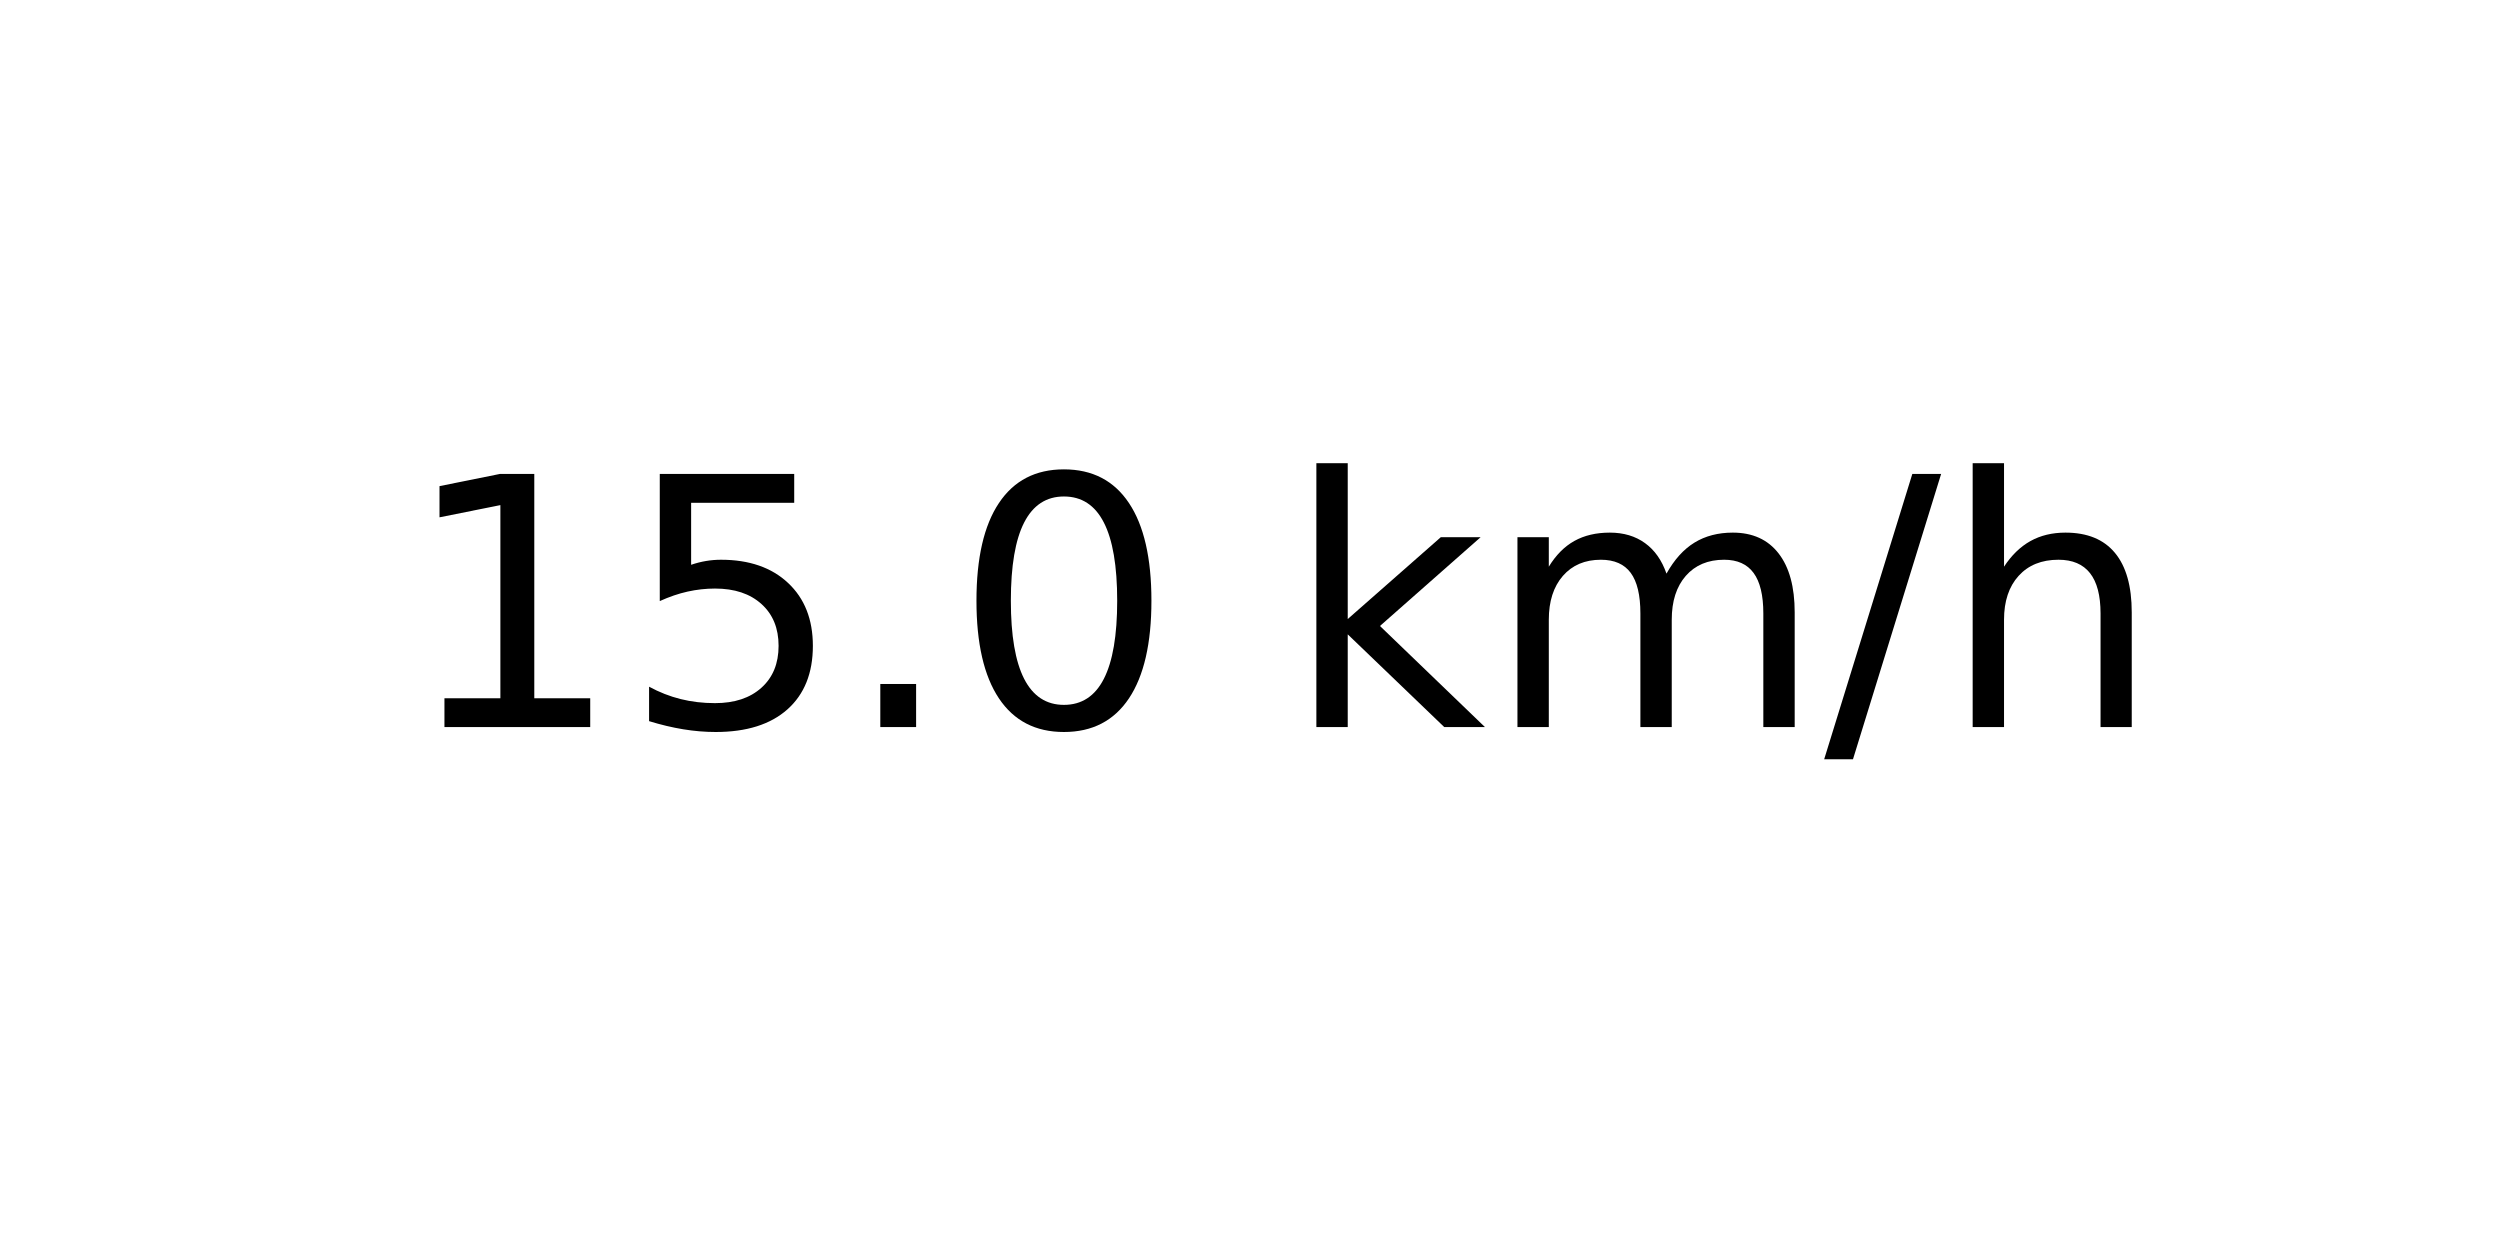
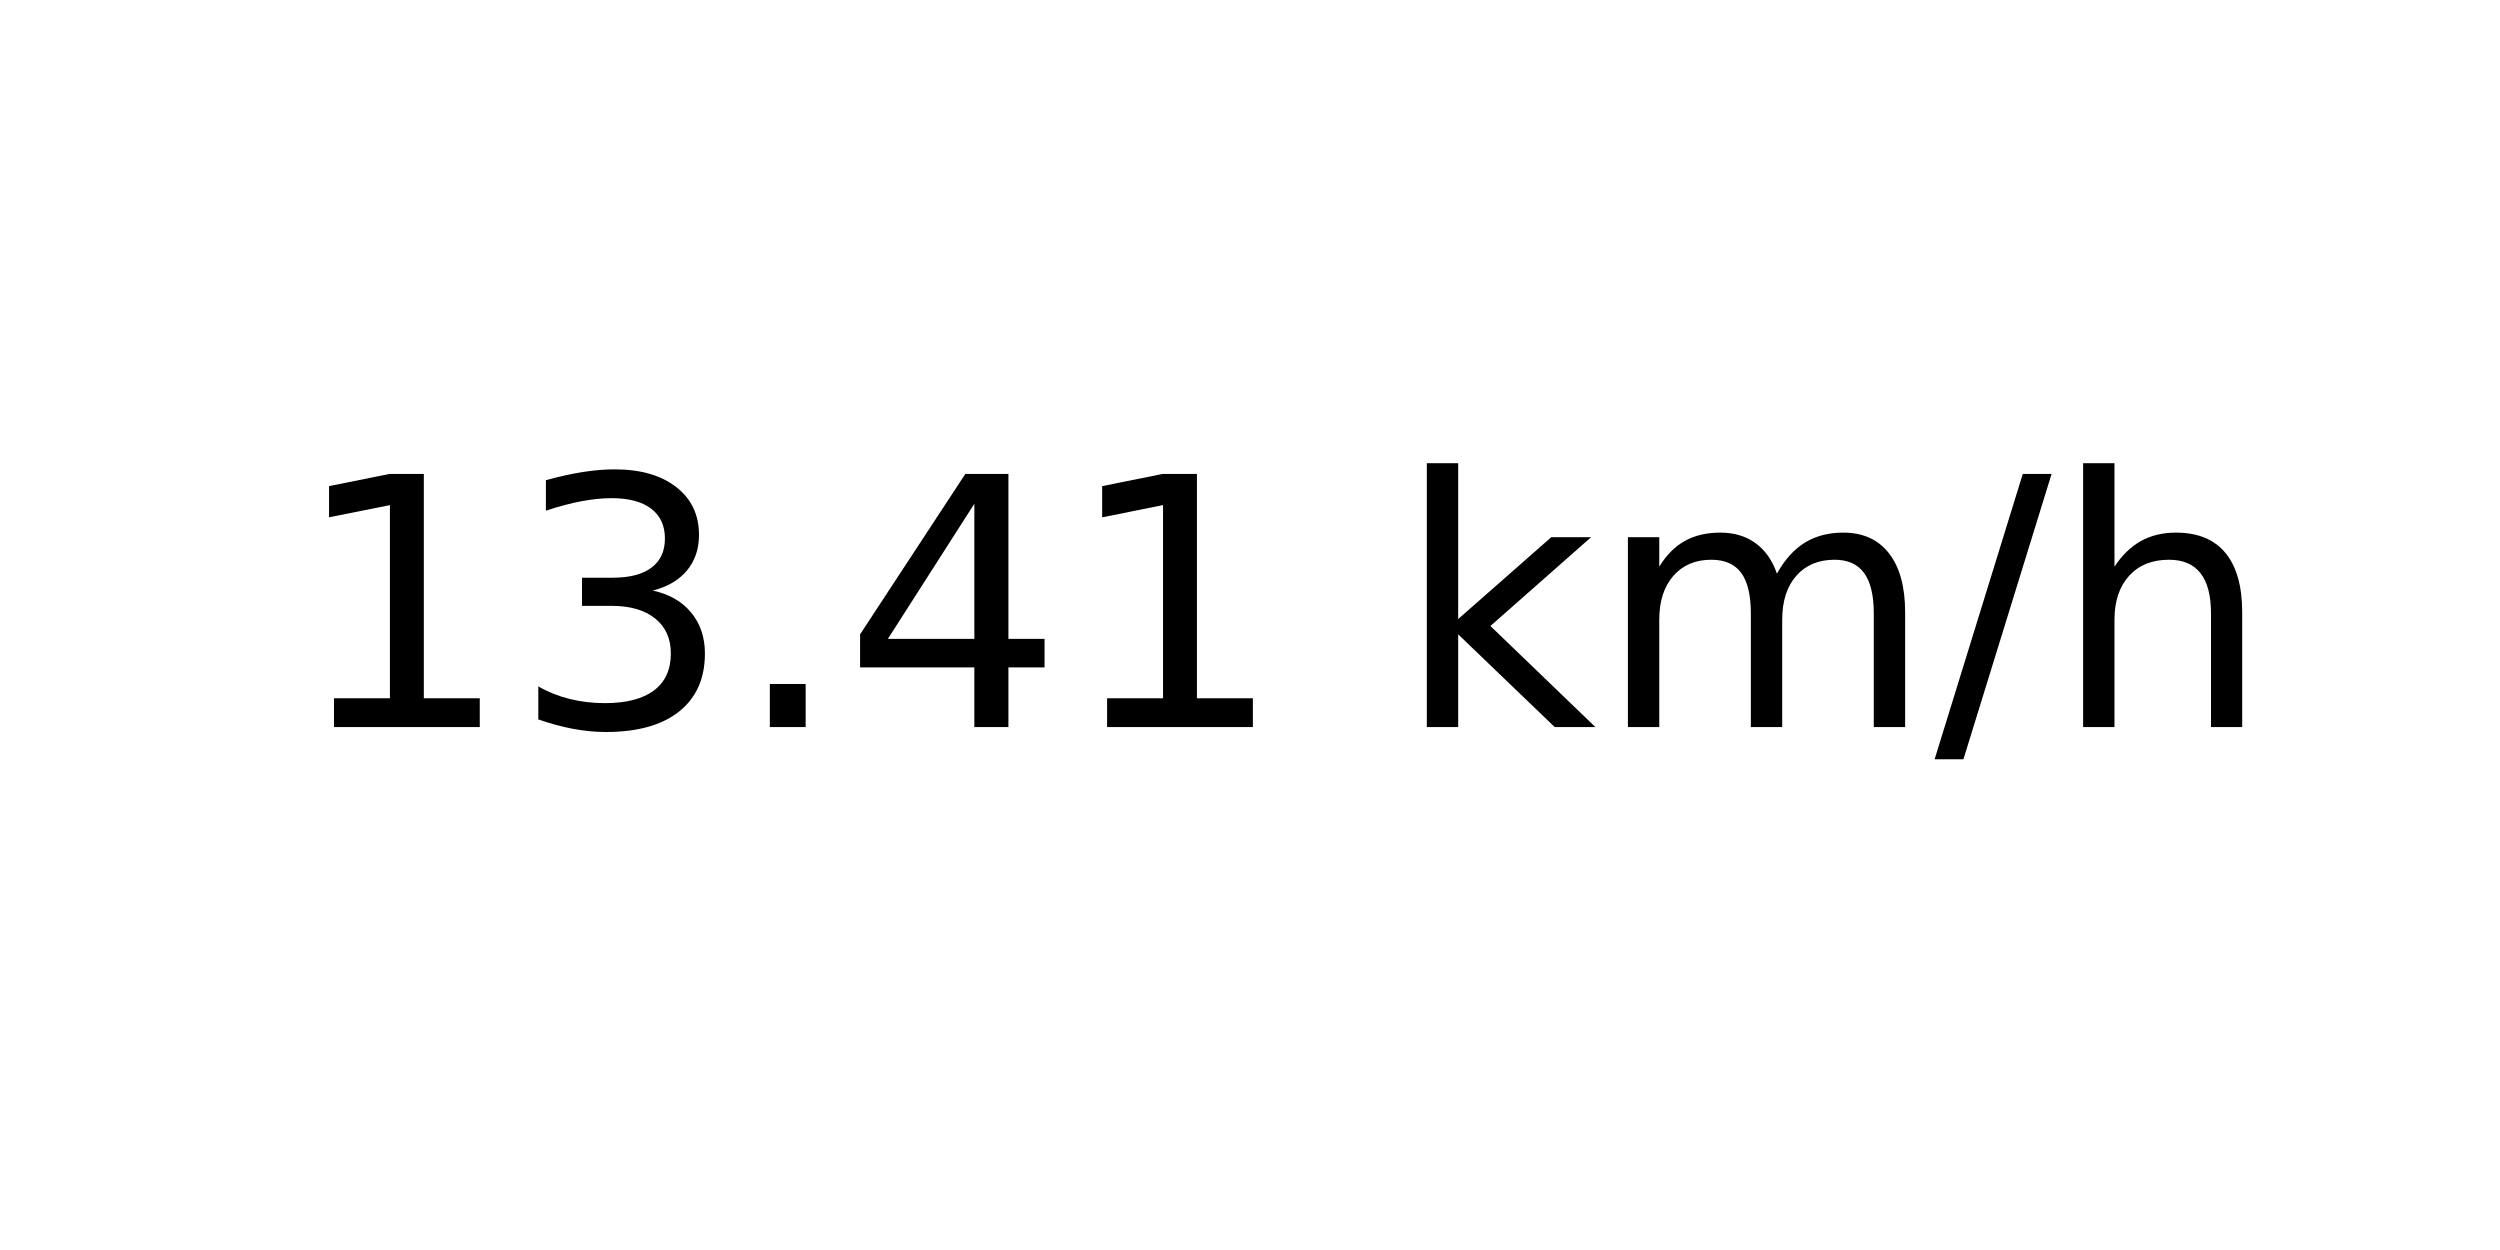
<svg xmlns="http://www.w3.org/2000/svg" xmlns:xlink="http://www.w3.org/1999/xlink" width="72pt" height="36pt" viewBox="0 0 72 36" version="1.1">
  <defs>
    <style type="text/css">*{stroke-linejoin: round; stroke-linecap: butt}</style>
  </defs>
  <g id="figure_1">
    <g id="axes_1">
      <g id="text_1">
-         <g transform="translate(11.55937 20.93937) scale(0.1 -0.1)">
+         <g transform="translate(8.378125 20.93937) scale(0.1 -0.1)">
          <defs>
            <path id="DejaVuSans-31" d="M 794 531  L 1825 531  L 1825 4091  L 703 3866  L 703 4441  L 1819 4666  L 2450 4666  L 2450 531  L 3481 531  L 3481 0  L 794 0  L 794 531  z " transform="scale(0.015625)" />
-             <path id="DejaVuSans-35" d="M 691 4666  L 3169 4666  L 3169 4134  L 1269 4134  L 1269 2991  Q 1406 3038 1543 3061  Q 1681 3084 1819 3084  Q 2600 3084 3056 2656  Q 3513 2228 3513 1497  Q 3513 744 3044 326  Q 2575 -91 1722 -91  Q 1428 -91 1123 -41  Q 819 9 494 109  L 494 744  Q 775 591 1075 516  Q 1375 441 1709 441  Q 2250 441 2565 725  Q 2881 1009 2881 1497  Q 2881 1984 2565 2268  Q 2250 2553 1709 2553  Q 1456 2553 1204 2497  Q 953 2441 691 2322  L 691 4666  z " transform="scale(0.015625)" />
+             <path id="DejaVuSans-33" d="M 2597 2516  Q 3050 2419 3304 2112  Q 3559 1806 3559 1356  Q 3559 666 3084 287  Q 2609 -91 1734 -91  Q 1441 -91 1130 -33  Q 819 25 488 141  L 488 750  Q 750 597 1062 519  Q 1375 441 1716 441  Q 2309 441 2620 675  Q 2931 909 2931 1356  Q 2931 1769 2642 2001  Q 2353 2234 1838 2234  L 1294 2234  L 1294 2753  L 1863 2753  Q 2328 2753 2575 2939  Q 2822 3125 2822 3475  Q 2822 3834 2567 4026  Q 2313 4219 1838 4219  Q 1578 4219 1281 4162  Q 984 4106 628 3988  L 628 4550  Q 988 4650 1302 4700  Q 1616 4750 1894 4750  Q 2613 4750 3031 4423  Q 3450 4097 3450 3541  Q 3450 3153 3228 2886  Q 3006 2619 2597 2516  z " transform="scale(0.015625)" />
            <path id="DejaVuSans-2e" d="M 684 794  L 1344 794  L 1344 0  L 684 0  L 684 794  z " transform="scale(0.015625)" />
-             <path id="DejaVuSans-30" d="M 2034 4250  Q 1547 4250 1301 3770  Q 1056 3291 1056 2328  Q 1056 1369 1301 889  Q 1547 409 2034 409  Q 2525 409 2770 889  Q 3016 1369 3016 2328  Q 3016 3291 2770 3770  Q 2525 4250 2034 4250  z M 2034 4750  Q 2819 4750 3233 4129  Q 3647 3509 3647 2328  Q 3647 1150 3233 529  Q 2819 -91 2034 -91  Q 1250 -91 836 529  Q 422 1150 422 2328  Q 422 3509 836 4129  Q 1250 4750 2034 4750  z " transform="scale(0.015625)" />
+             <path id="DejaVuSans-34" d="M 2419 4116  L 825 1625  L 2419 1625  L 2419 4116  z M 2253 4666  L 3047 4666  L 3047 1625  L 3713 1625  L 3713 1100  L 3047 1100  L 3047 0  L 2419 0  L 2419 1100  L 313 1100  L 313 1709  L 2253 4666  z " transform="scale(0.015625)" />
            <path id="DejaVuSans-20" transform="scale(0.015625)" />
            <path id="DejaVuSans-6b" d="M 581 4863  L 1159 4863  L 1159 1991  L 2875 3500  L 3609 3500  L 1753 1863  L 3688 0  L 2938 0  L 1159 1709  L 1159 0  L 581 0  L 581 4863  z " transform="scale(0.015625)" />
            <path id="DejaVuSans-6d" d="M 3328 2828  Q 3544 3216 3844 3400  Q 4144 3584 4550 3584  Q 5097 3584 5394 3201  Q 5691 2819 5691 2113  L 5691 0  L 5113 0  L 5113 2094  Q 5113 2597 4934 2840  Q 4756 3084 4391 3084  Q 3944 3084 3684 2787  Q 3425 2491 3425 1978  L 3425 0  L 2847 0  L 2847 2094  Q 2847 2600 2669 2842  Q 2491 3084 2119 3084  Q 1678 3084 1418 2786  Q 1159 2488 1159 1978  L 1159 0  L 581 0  L 581 3500  L 1159 3500  L 1159 2956  Q 1356 3278 1631 3431  Q 1906 3584 2284 3584  Q 2666 3584 2933 3390  Q 3200 3197 3328 2828  z " transform="scale(0.015625)" />
            <path id="DejaVuSans-2f" d="M 1625 4666  L 2156 4666  L 531 -594  L 0 -594  L 1625 4666  z " transform="scale(0.015625)" />
            <path id="DejaVuSans-68" d="M 3513 2113  L 3513 0  L 2938 0  L 2938 2094  Q 2938 2591 2744 2837  Q 2550 3084 2163 3084  Q 1697 3084 1428 2787  Q 1159 2491 1159 1978  L 1159 0  L 581 0  L 581 4863  L 1159 4863  L 1159 2956  Q 1366 3272 1645 3428  Q 1925 3584 2291 3584  Q 2894 3584 3203 3211  Q 3513 2838 3513 2113  z " transform="scale(0.015625)" />
          </defs>
          <use xlink:href="#DejaVuSans-31" />
-           <use xlink:href="#DejaVuSans-35" x="63.623" />
+           <use xlink:href="#DejaVuSans-33" x="63.623" />
          <use xlink:href="#DejaVuSans-2e" x="127.246" />
-           <use xlink:href="#DejaVuSans-30" x="159.033" />
-           <use xlink:href="#DejaVuSans-20" x="222.656" />
-           <use xlink:href="#DejaVuSans-6b" x="254.443" />
-           <use xlink:href="#DejaVuSans-6d" x="312.354" />
-           <use xlink:href="#DejaVuSans-2f" x="409.766" />
-           <use xlink:href="#DejaVuSans-68" x="443.457" />
+           <use xlink:href="#DejaVuSans-34" x="159.033" />
+           <use xlink:href="#DejaVuSans-31" x="222.656" />
+           <use xlink:href="#DejaVuSans-20" x="286.279" />
+           <use xlink:href="#DejaVuSans-6b" x="318.066" />
+           <use xlink:href="#DejaVuSans-6d" x="375.977" />
+           <use xlink:href="#DejaVuSans-2f" x="473.389" />
+           <use xlink:href="#DejaVuSans-68" x="507.08" />
        </g>
      </g>
    </g>
  </g>
</svg>
